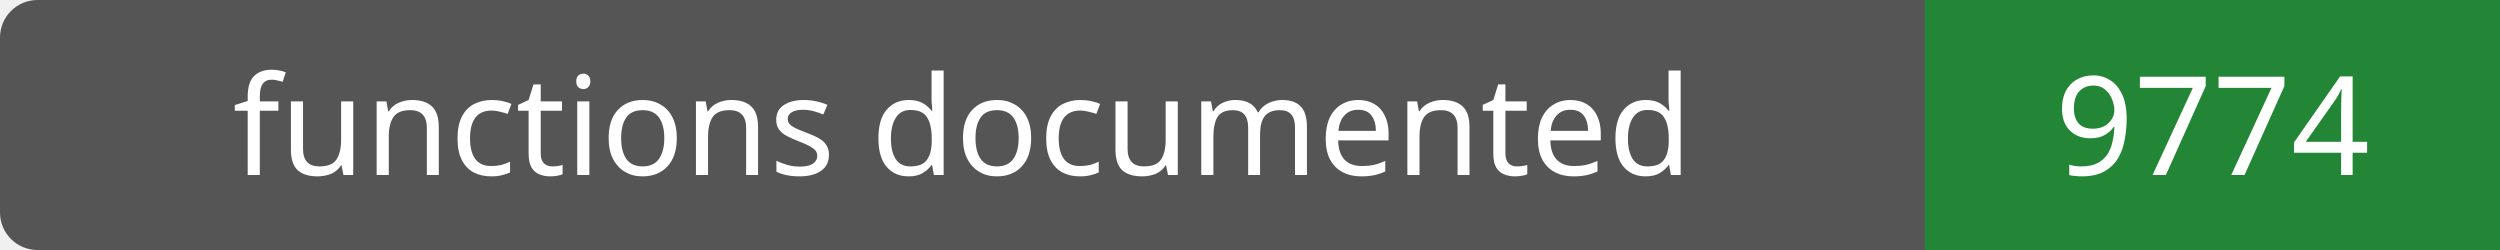
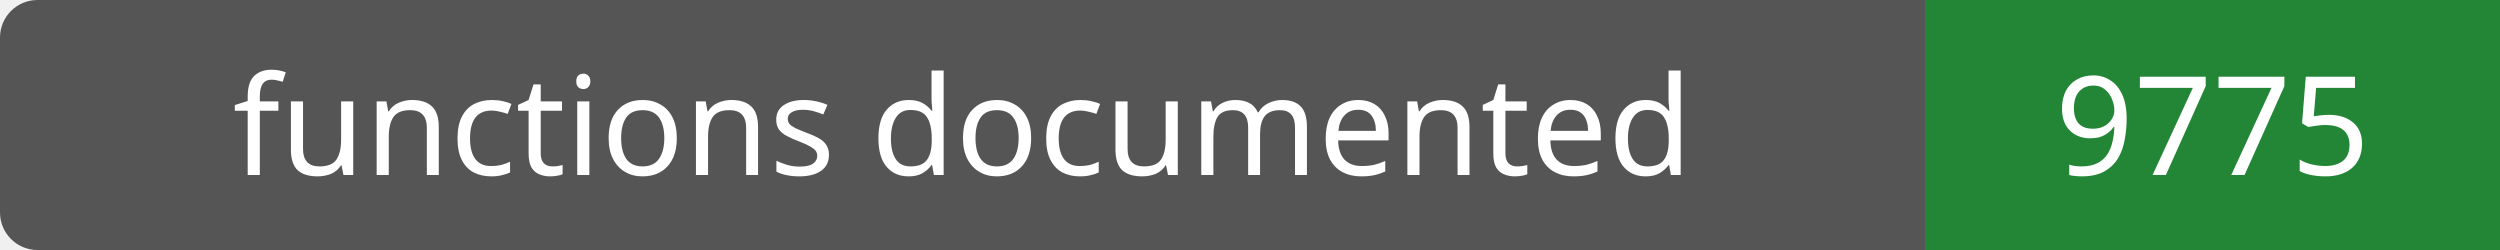
- <svg xmlns="http://www.w3.org/2000/svg" width="200" height="20" role="img" aria-label="functions documented: 9774">
+ <svg xmlns="http://www.w3.org/2000/svg" width="200" height="20" role="img" aria-label="functions documented: 9775">
  <rect width="200" height="20" rx="3" fill="#555" />
  <path fill="#238636" d="M154 0h46v20H154z" />
  <g fill="#fff" text-anchor="middle" font-family="Verdana,sans-serif" font-size="11">
    <text x="77.0" y="14">functions documented</text>
-     <text x="177.0" y="14">9774</text>
+     <text x="177.0" y="14">9775</text>
  </g>
</svg>
